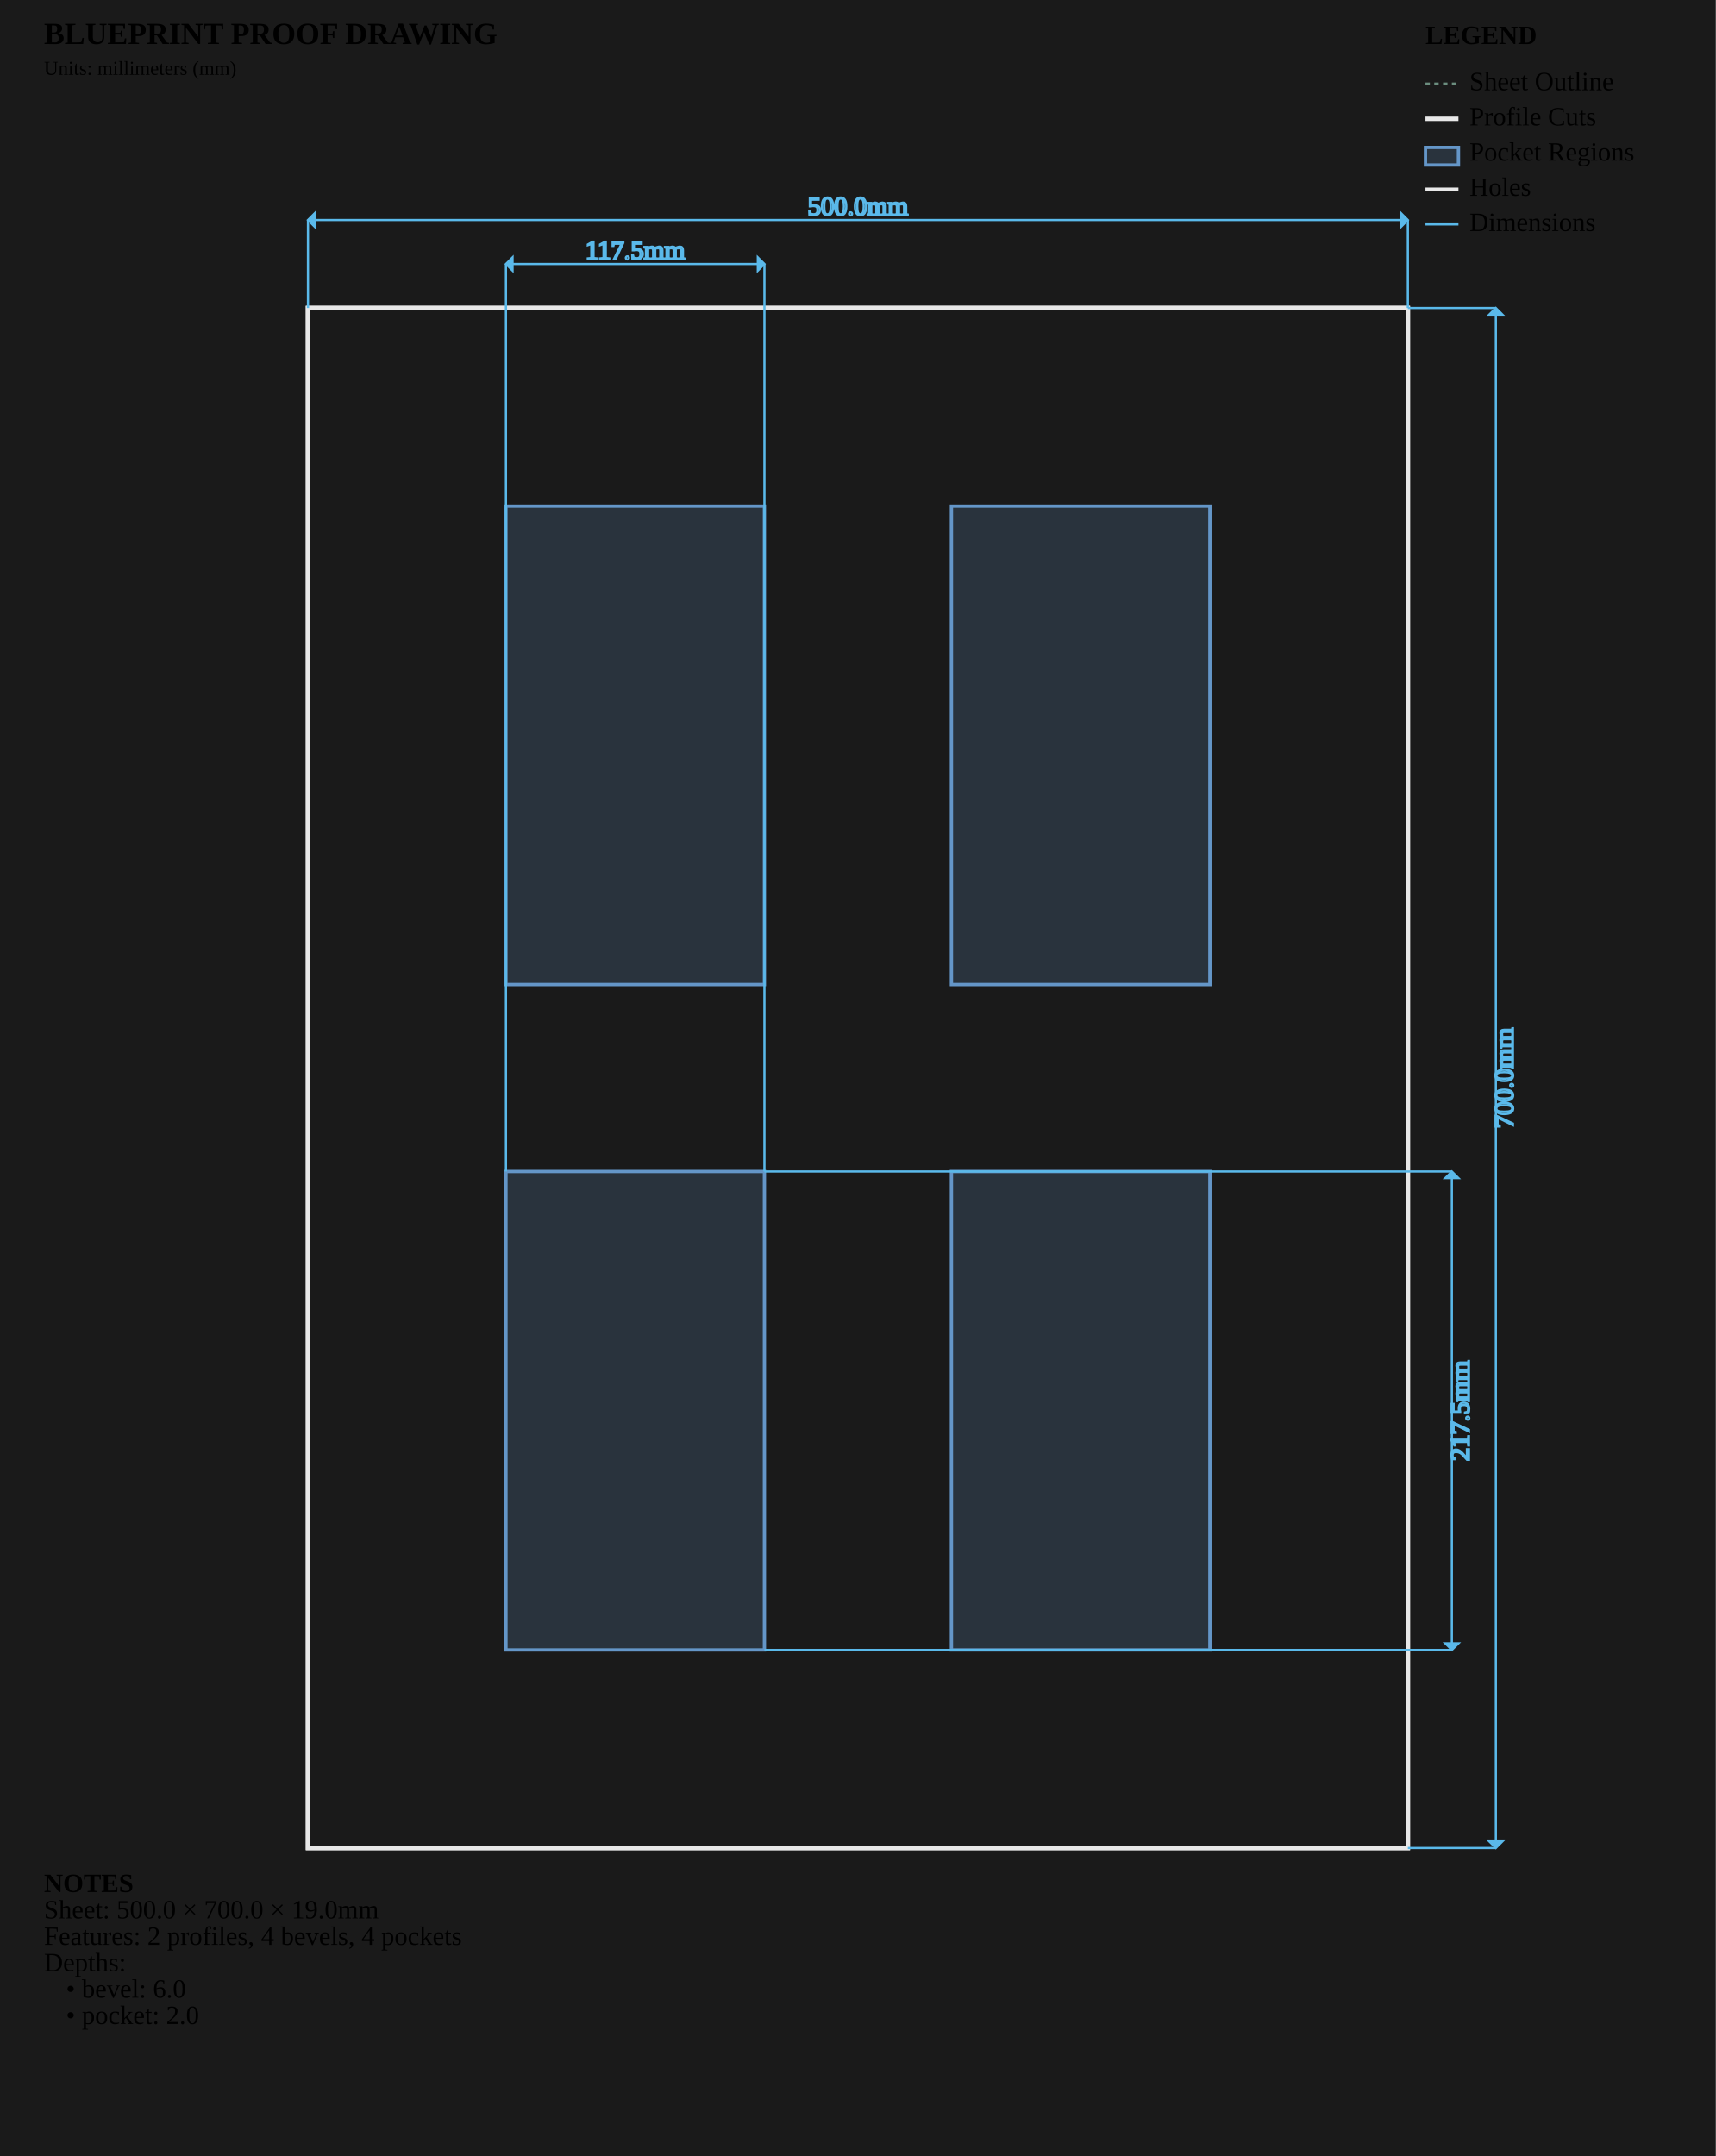
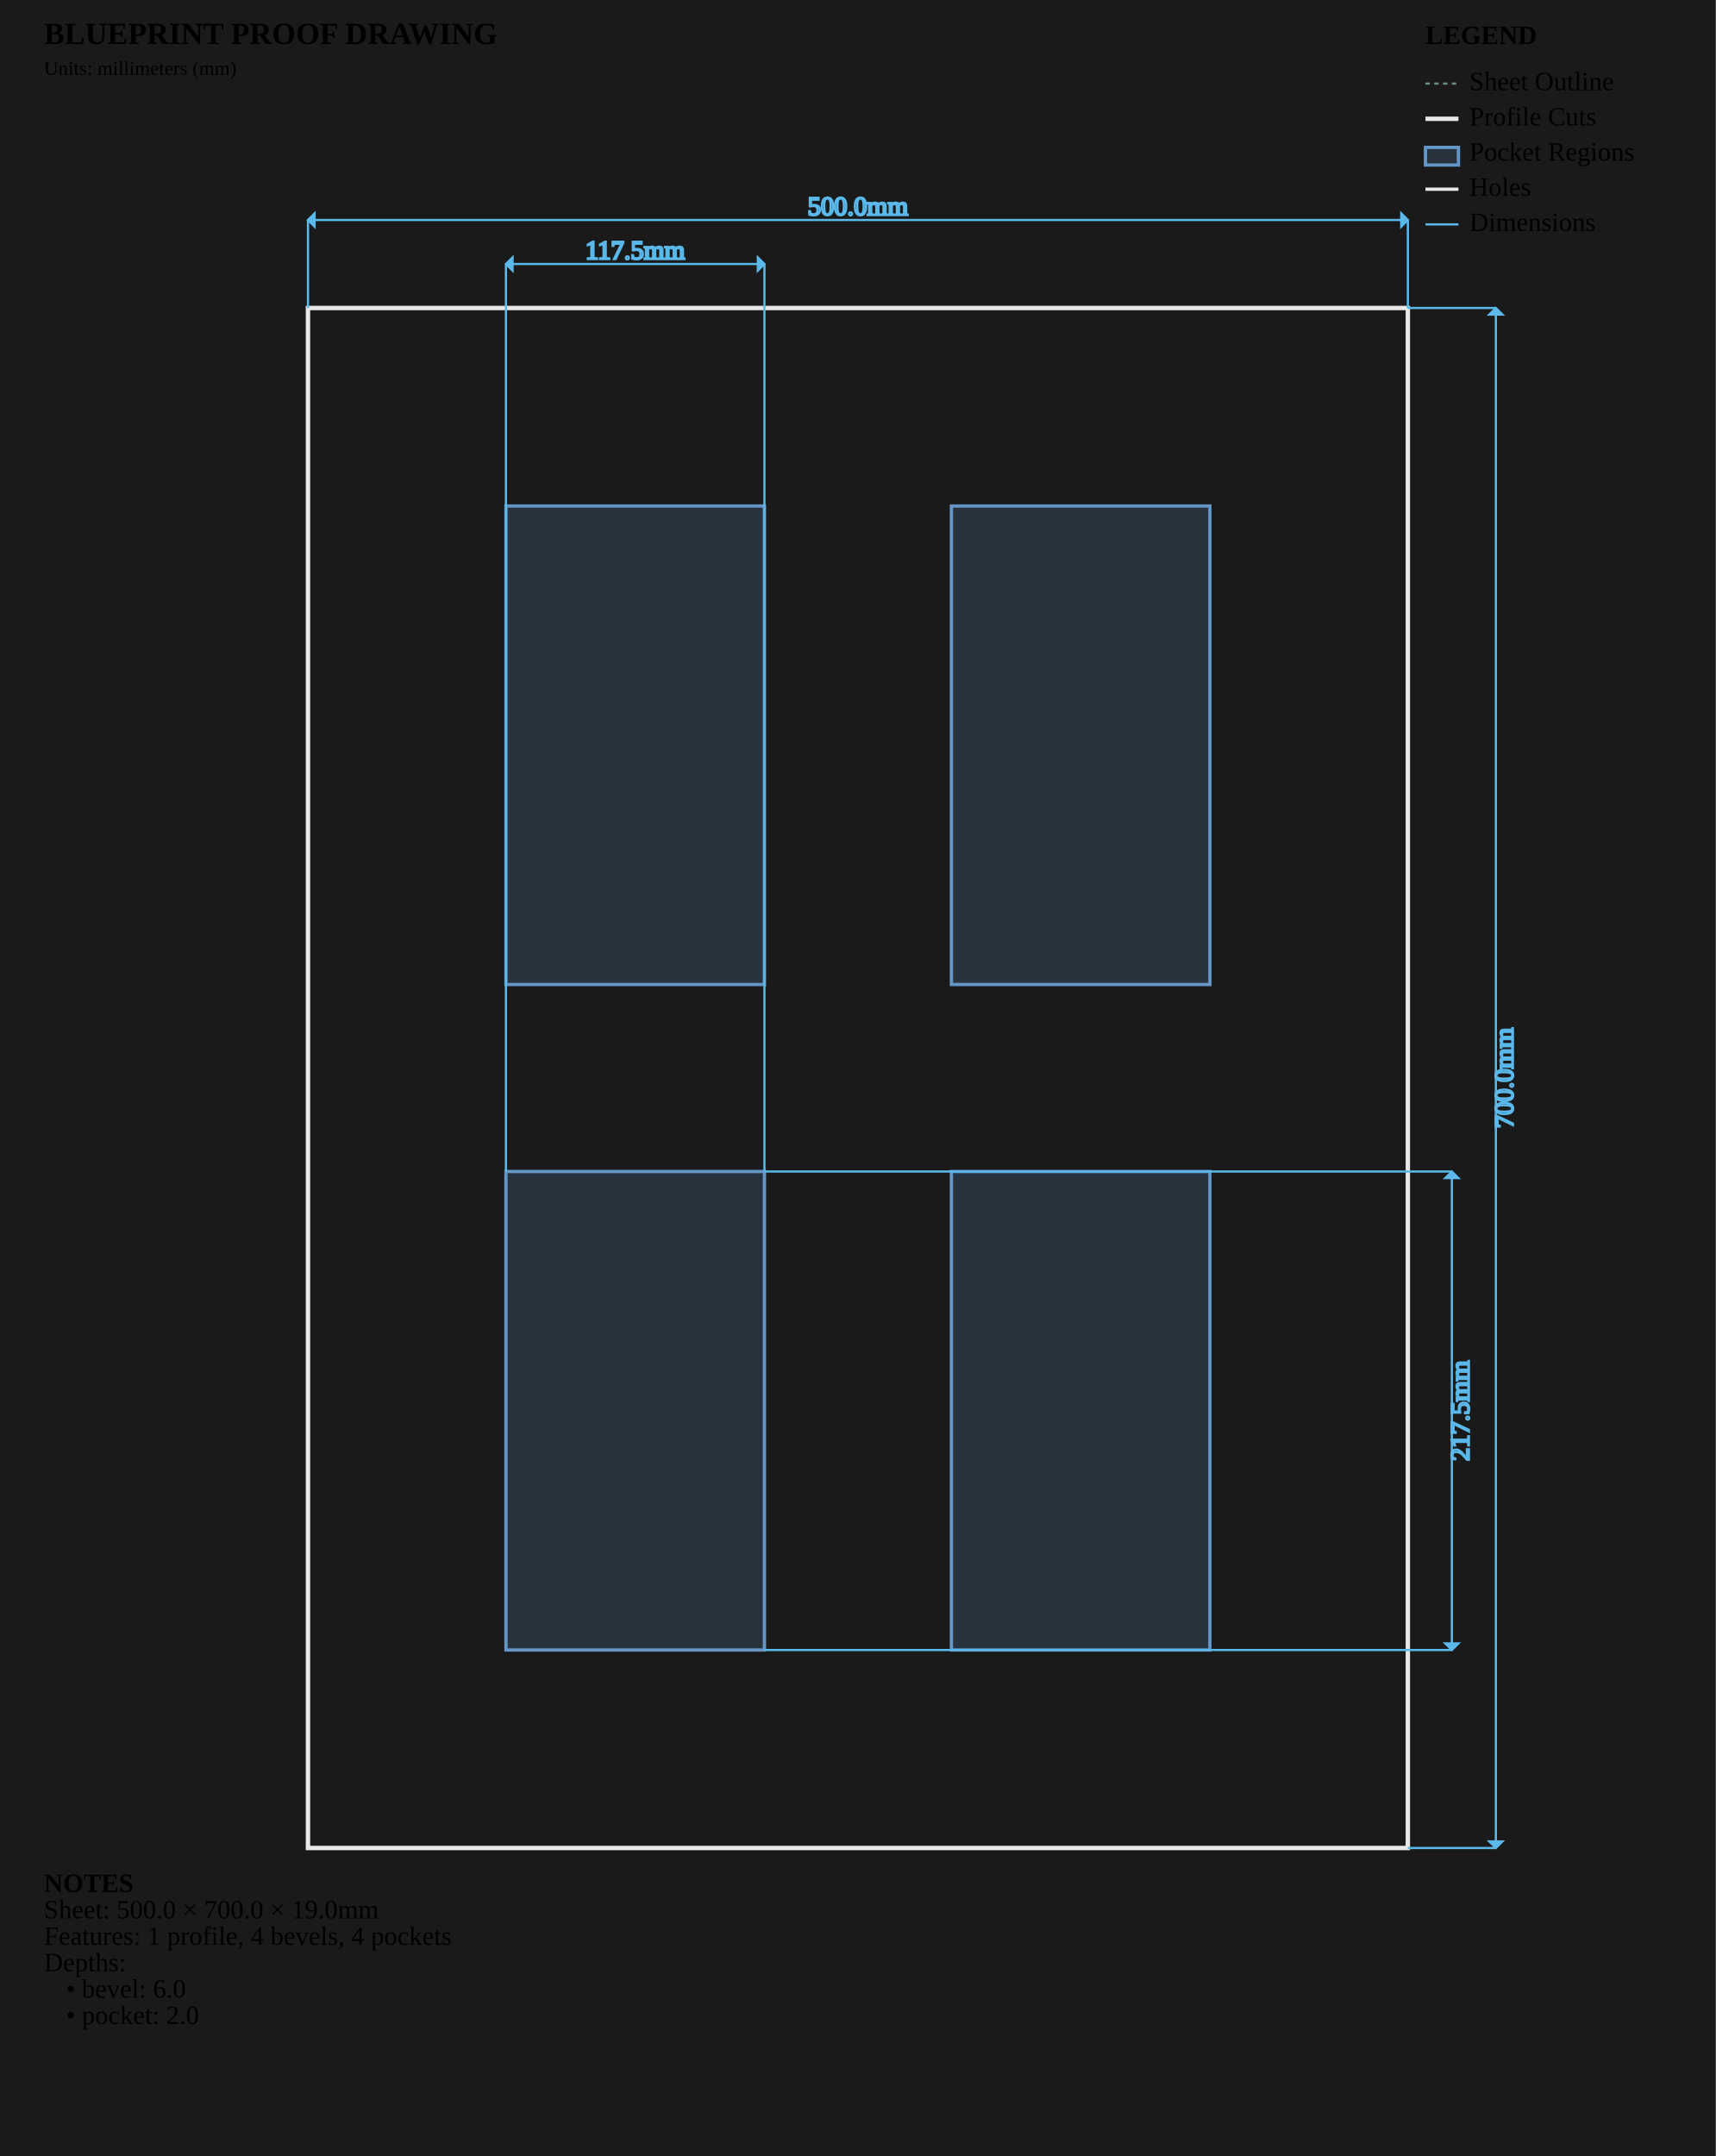
<svg xmlns="http://www.w3.org/2000/svg" viewBox="0 0 780.0 980.0" width="780.0mm" height="980.0mm">
  <style>
        .sheet-outline { stroke: #6b8e7f; stroke-width: 1; fill: none; stroke-dasharray: 2,2; }
        .profile-cuts { stroke: #e8e8e8; stroke-width: 2; fill: none; }
        .pocket-regions { stroke: #6496c8; stroke-width: 1.5; fill: #6496c8; fill-opacity: 0.2; }
        .holes { stroke: #e8e8e8; stroke-width: 1.5; fill: none; }
        .engrave-paths { stroke: #888888; stroke-width: 1; fill: none; stroke-dasharray: 4,4; }
        .construction { stroke: #6b8e7f; stroke-width: 0.5; fill: none; stroke-dasharray: 2,2; }
        .dimensions { stroke: #5ab9ea; stroke-width: 1; fill: none; }
        .dimension-text { fill:
        .gap-dimensions { stroke: #ff9500; stroke-width: 1; fill: none; }
        .gap-text { fill:
        .notes { fill: #cccccc; font-family: monospace; font-size: 10px; }
        .legend { fill: #cccccc; font-family: monospace; font-size: 10px; }
        .part-label { fill: #ffcc00; font-family: monospace; font-size: 8px; font-weight: bold; }
    </style>
  <rect x="0" y="0" width="780.0" height="980.0" fill="#1a1a1a" />
  <g id="SHEET_OUTLINE" class="sheet-outline">
    <rect x="140" y="140" width="500.0" height="700.0" />
  </g>
  <g id="PROFILE_CUTS" class="profile-cuts">
-     <rect x="140.0" y="140.0" width="500.0" height="700.0" />
    <rect x="140.0" y="140.0" width="500.0" height="700.0" />
  </g>
  <g id="POCKET_REGIONS" class="pocket-regions">
    <path d="M 230.000 750.000 L 347.500 750.000 L 347.500 532.500 L 230.000 532.500 Z" fill-rule="evenodd" />
    <path d="M 432.500 750.000 L 550.000 750.000 L 550.000 532.500 L 432.500 532.500 Z" fill-rule="evenodd" />
    <path d="M 230.000 447.500 L 347.500 447.500 L 347.500 230.000 L 230.000 230.000 Z" fill-rule="evenodd" />
    <path d="M 432.500 447.500 L 550.000 447.500 L 550.000 230.000 L 432.500 230.000 Z" fill-rule="evenodd" />
  </g>
  <g id="ENGRAVE_PATHS" class="engrave-paths" />
  <g id="HOLES" class="holes" />
  <g id="LABELS" class="labels" />
  <g id="CONSTRUCTION" class="construction" />
  <g id="DIMENSIONS" class="dimensions">
    <line x1="230.0" y1="532.5" x2="230.0" y2="120.0" stroke="#5ab9ea" stroke-width="1" />
    <line x1="347.5" y1="532.5" x2="347.5" y2="120.0" stroke="#5ab9ea" stroke-width="1" />
    <line x1="230.0" y1="120.0" x2="347.5" y2="120.0" stroke="#5ab9ea" stroke-width="1" />
    <polygon points="230.0,120.0 233.0,117.0 233.0,123.0" fill="#5ab9ea" />
    <polygon points="347.5,120.0 344.5,117.0 344.5,123.0" fill="#5ab9ea" />
    <text x="288.75" y="115.0" class="dimension-text" text-anchor="middle" dominant-baseline="middle">117.5mm</text>
    <line x1="347.5" y1="532.5" x2="660.0" y2="532.5" stroke="#5ab9ea" stroke-width="1" />
    <line x1="347.5" y1="750.0" x2="660.0" y2="750.0" stroke="#5ab9ea" stroke-width="1" />
    <line x1="660.0" y1="532.5" x2="660.0" y2="750.0" stroke="#5ab9ea" stroke-width="1" />
    <polygon points="660.0,532.5 657.0,535.5 663.0,535.5" fill="#5ab9ea" />
    <polygon points="660.0,750.0 657.0,747.0 663.0,747.0" fill="#5ab9ea" />
    <text x="665.0" y="641.25" class="dimension-text" text-anchor="middle" dominant-baseline="middle" transform="rotate(-90 665.0 641.25)">217.5mm</text>
    <line x1="140.0" y1="140.0" x2="140.0" y2="100.0" stroke="#5ab9ea" stroke-width="1" />
    <line x1="640.0" y1="140.0" x2="640.0" y2="100.0" stroke="#5ab9ea" stroke-width="1" />
    <line x1="140.0" y1="100.0" x2="640.0" y2="100.0" stroke="#5ab9ea" stroke-width="1" />
    <polygon points="140.0,100.0 143.0,97.0 143.0,103.0" fill="#5ab9ea" />
    <polygon points="640.0,100.0 637.0,97.0 637.0,103.0" fill="#5ab9ea" />
    <text x="390.0" y="95.0" class="dimension-text" text-anchor="middle" dominant-baseline="middle">500.0mm</text>
    <line x1="640.0" y1="140.0" x2="680.0" y2="140.0" stroke="#5ab9ea" stroke-width="1" />
    <line x1="640.0" y1="840.0" x2="680.0" y2="840.0" stroke="#5ab9ea" stroke-width="1" />
    <line x1="680.0" y1="140.0" x2="680.0" y2="840.0" stroke="#5ab9ea" stroke-width="1" />
    <polygon points="680.0,140.0 677.0,143.0 683.0,143.0" fill="#5ab9ea" />
    <polygon points="680.0,840.0 677.0,837.0 683.0,837.0" fill="#5ab9ea" />
    <text x="685.0" y="490.0" class="dimension-text" text-anchor="middle" dominant-baseline="middle" transform="rotate(-90 685.0 490.0)">700.0mm</text>
  </g>
  <g id="NOTES" class="notes">
    <text x="20" y="860.0" class="notes" font-weight="bold">NOTES</text>
    <text x="20" y="872.0" class="notes">Sheet: 500.0 × 700.0 × 19.0mm</text>
-     <text x="20" y="884.0" class="notes">Features: 2 profiles, 4 bevels, 4 pockets</text>
+     <text x="20" y="884.0" class="notes">Features: 1 profile, 4 bevels, 4 pockets</text>
    <text x="20" y="896.0" class="notes">Depths:</text>
    <text x="30" y="908.0" class="notes">• bevel: 6.0</text>
    <text x="30" y="920.0" class="notes">• pocket: 2.0</text>
  </g>
  <g id="TITLE_BLOCK" class="title-block">
    <text x="20" y="20" class="notes" font-weight="bold" font-size="14px">BLUEPRINT PROOF DRAWING</text>
    <text x="20" y="34" class="notes" font-size="9px">Units: millimeters (mm)</text>
  </g>
  <g id="LEGEND" class="legend">
    <text x="648.0" y="20" class="legend" font-weight="bold">LEGEND</text>
    <line x1="648.0" y1="38" x2="663.0" y2="38" stroke="#6b8e7f" stroke-width="1" stroke-dasharray="2,2" />
    <text x="668.0" y="41" class="legend">Sheet Outline</text>
    <line x1="648.0" y1="54" x2="663.0" y2="54" stroke="#e8e8e8" stroke-width="2" />
    <text x="668.0" y="57" class="legend">Profile Cuts</text>
    <rect x="648.0" y="67" width="15.0" height="8" stroke="#6496c8" stroke-width="1.5" fill="#6496c8" fill-opacity="0.2" />
    <text x="668.0" y="73" class="legend">Pocket Regions</text>
    <line x1="648.0" y1="86" x2="663.0" y2="86" stroke="#e8e8e8" stroke-width="1.5" />
    <text x="668.0" y="89" class="legend">Holes</text>
    <line x1="648.0" y1="102" x2="663.0" y2="102" stroke="#5ab9ea" stroke-width="1" />
    <text x="668.0" y="105" class="legend">Dimensions</text>
  </g>
</svg>
